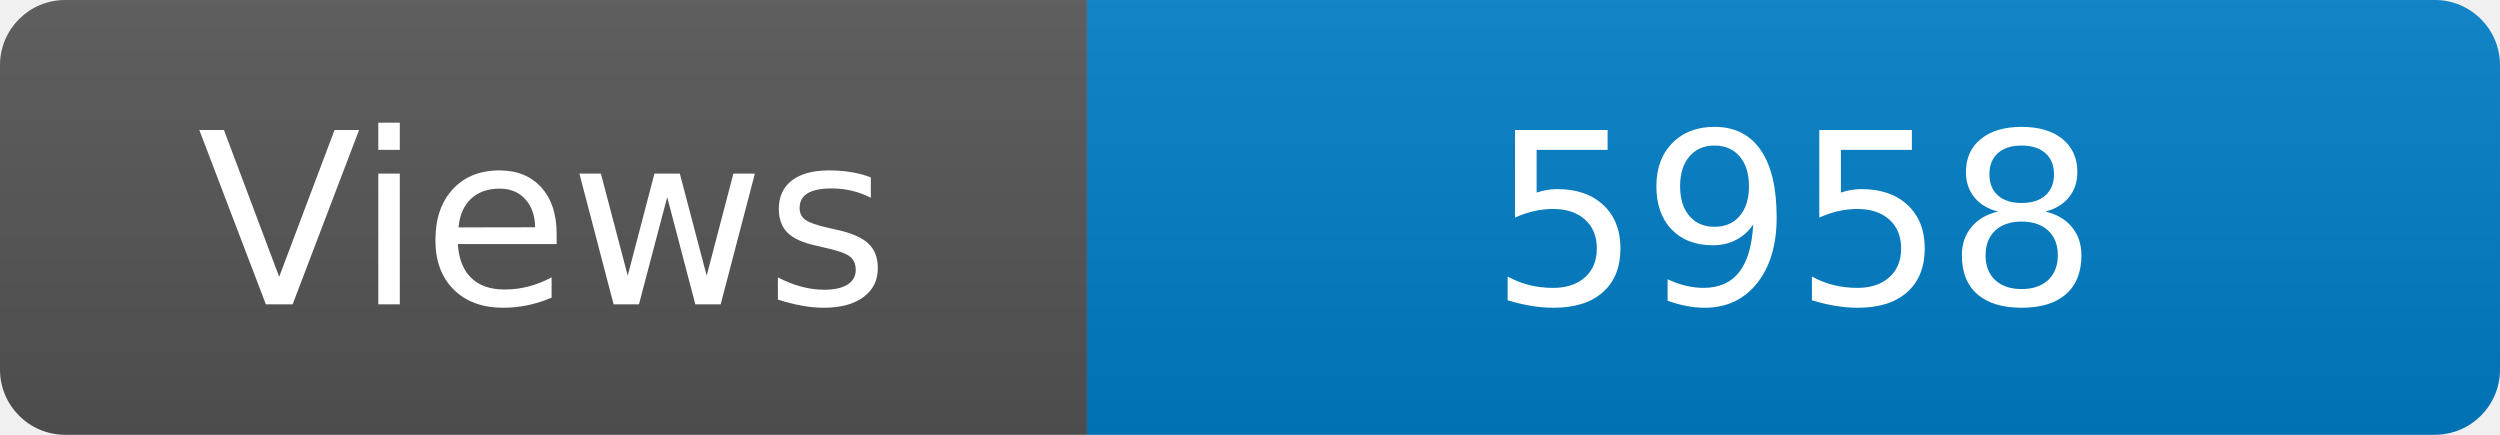
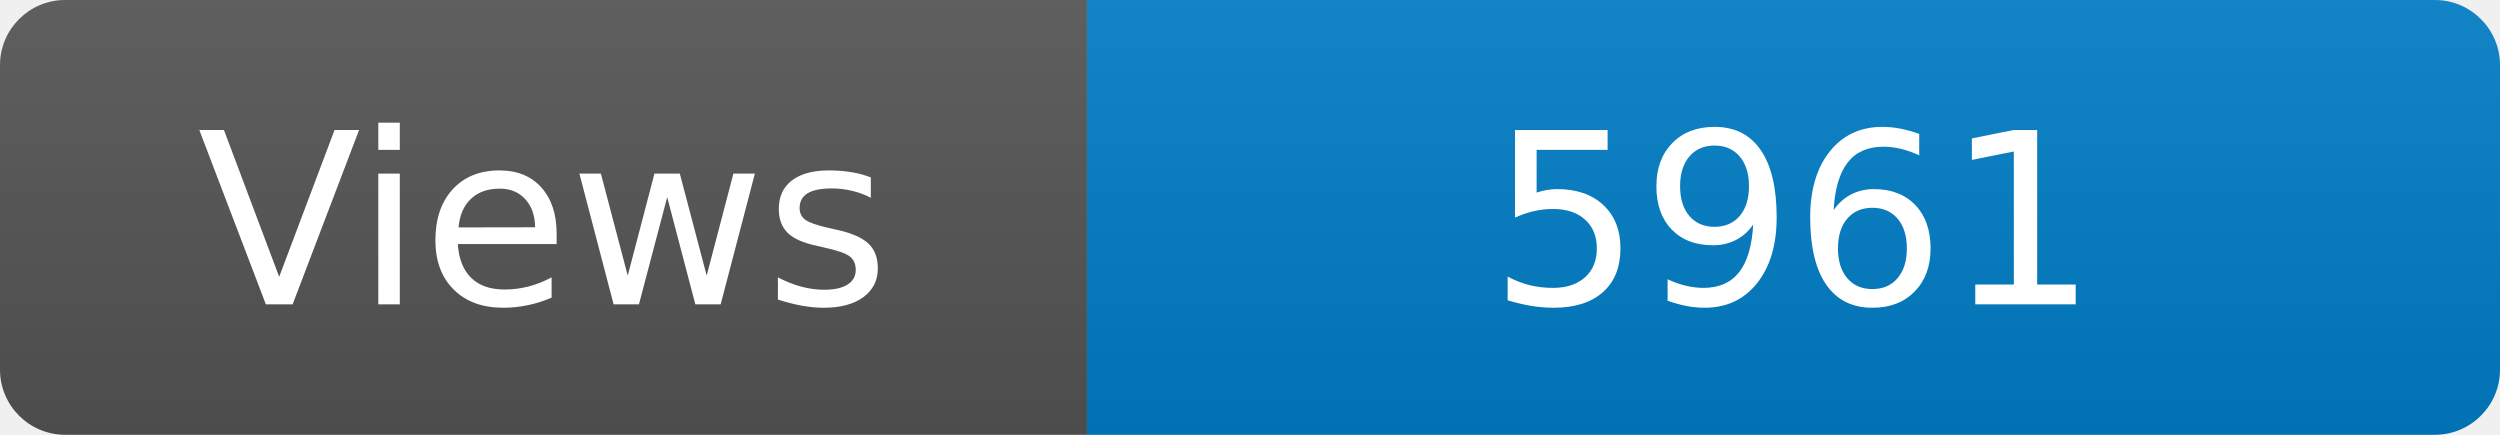
<svg xmlns="http://www.w3.org/2000/svg" width="115" height="20" role="img" aria-label="Maintained?: yes">
  <linearGradient id="s" x2="0" y2="100%">
    <stop offset="0" stop-color="#bbb" stop-opacity=".1" />
    <stop offset="1" stop-opacity=".1" />
  </linearGradient>
  <clipPath id="r">
    <rect width="115" height="20" rx="3" fill="#fff" />
  </clipPath>
  <g clip-path="url(#r)">
    <rect width="50" height="20" fill="#555" />
    <rect x="50" width="160" height="20" fill="#007ec6" />
    <rect width="115" height="20" fill="url(#s)" />
  </g>
  <g fill="#fff" text-anchor="middle" font-family="Verdana,Geneva,DejaVu Sans,sans-serif" font-size="110">
    <text x="250" y="140" transform="scale(.1)" fill="#fff">Views</text>
-     <text x="825" y="140" transform="scale(.1)" fill="#fff">5958</text>
+     <text x="825" y="140" transform="scale(.1)" fill="#fff">5961</text>
  </g>
</svg>
